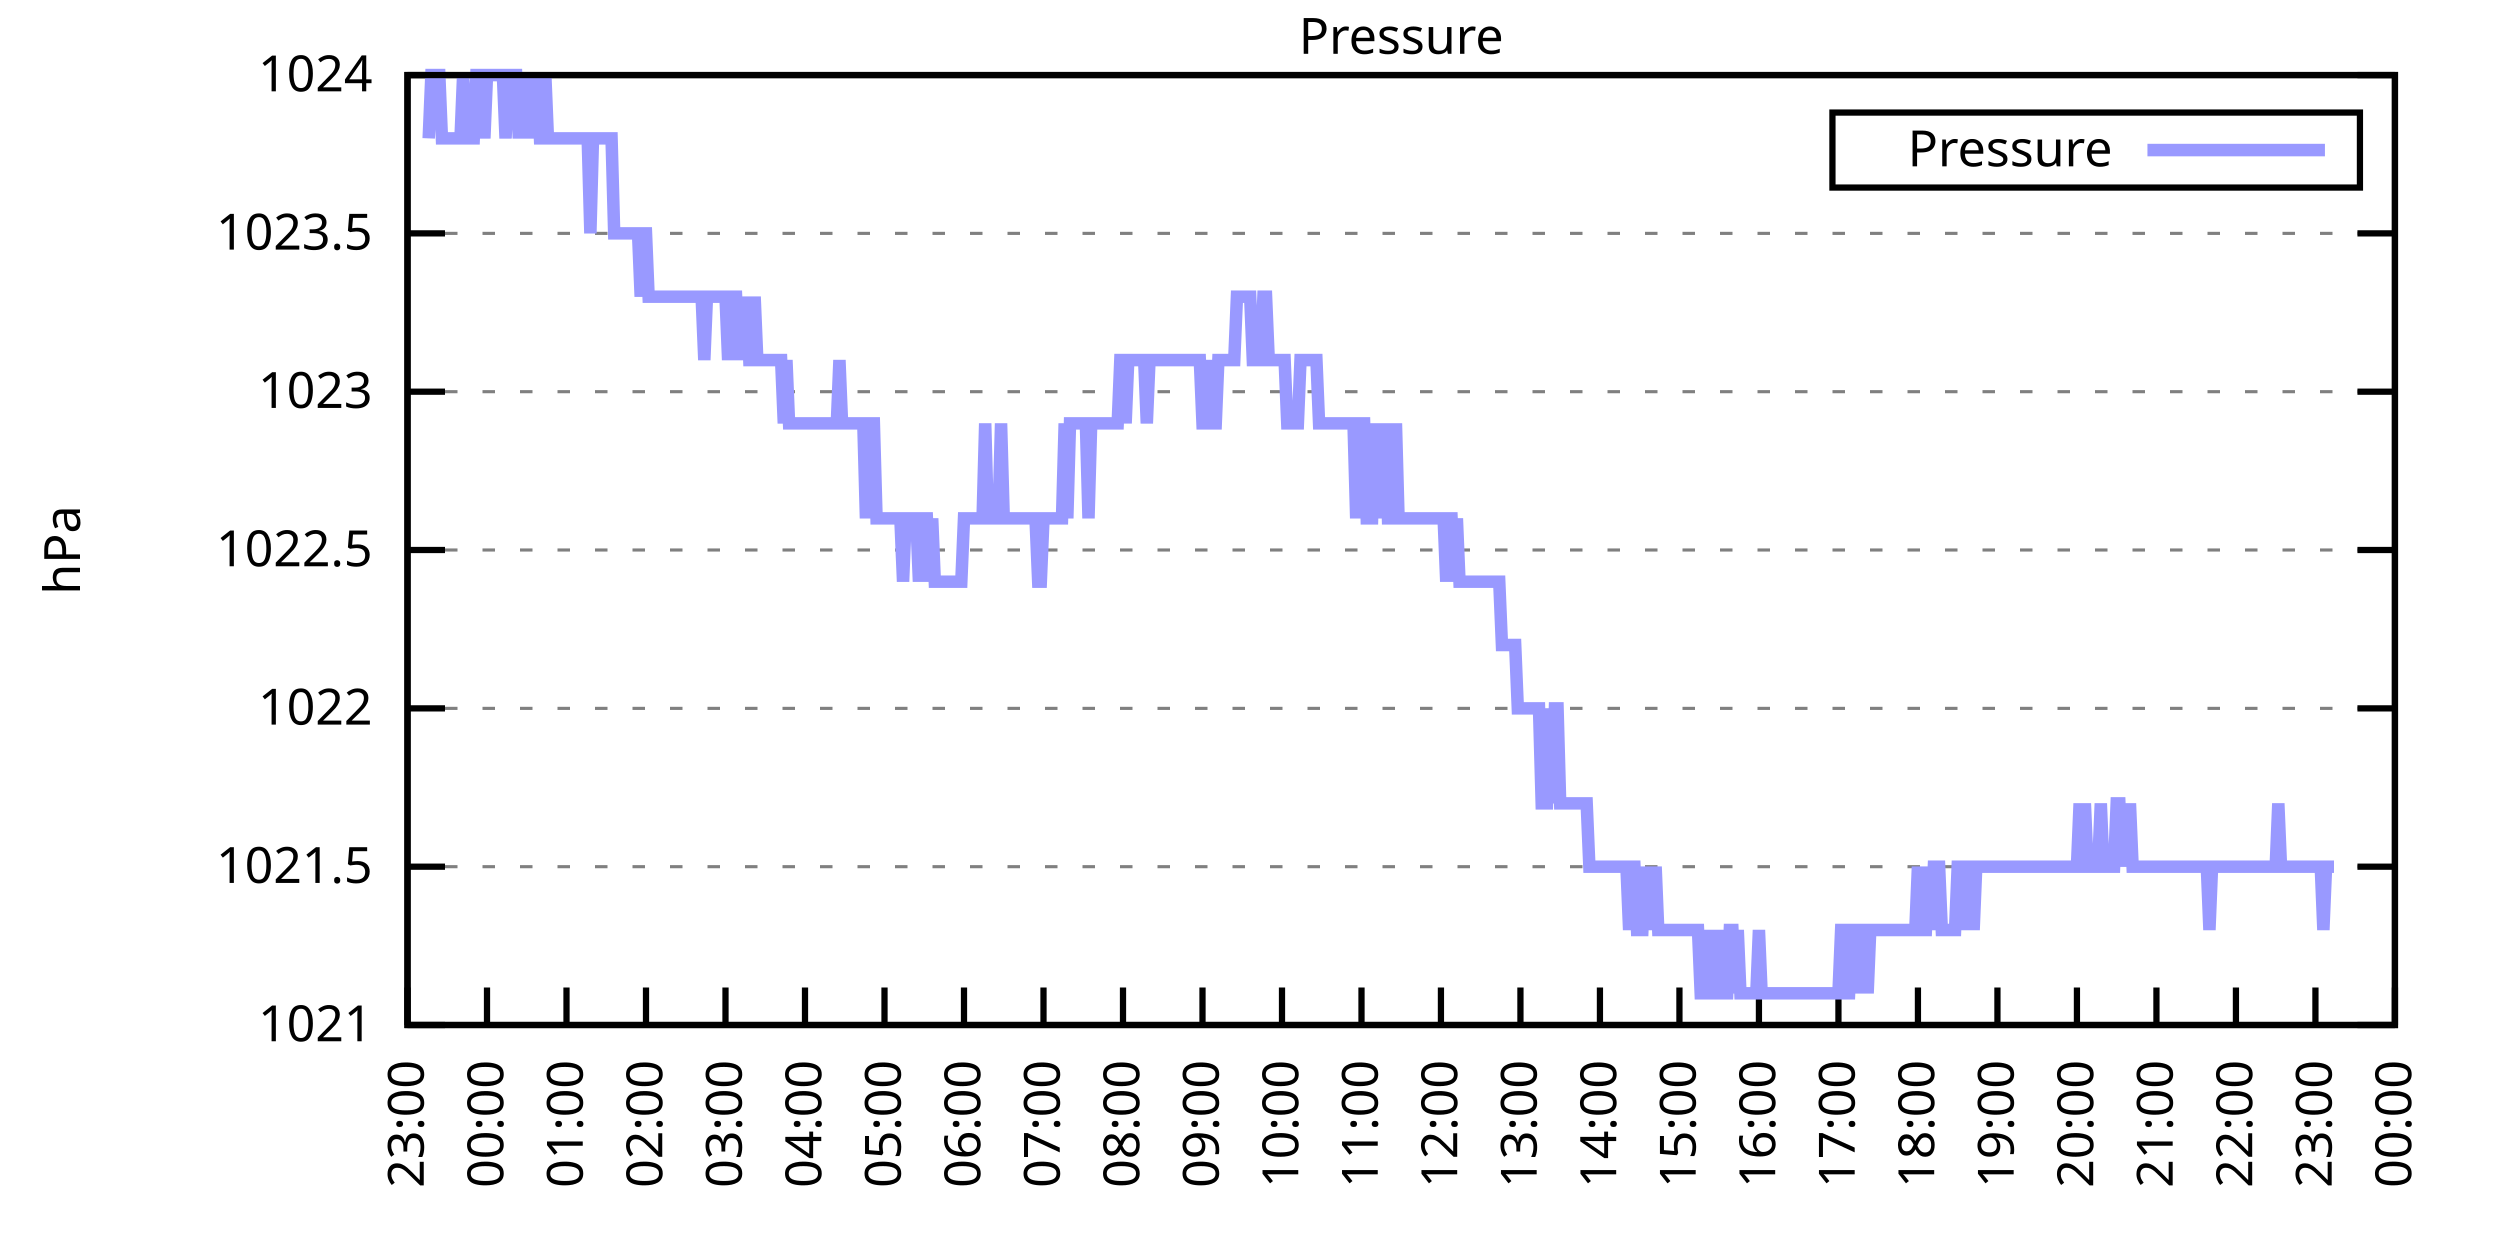
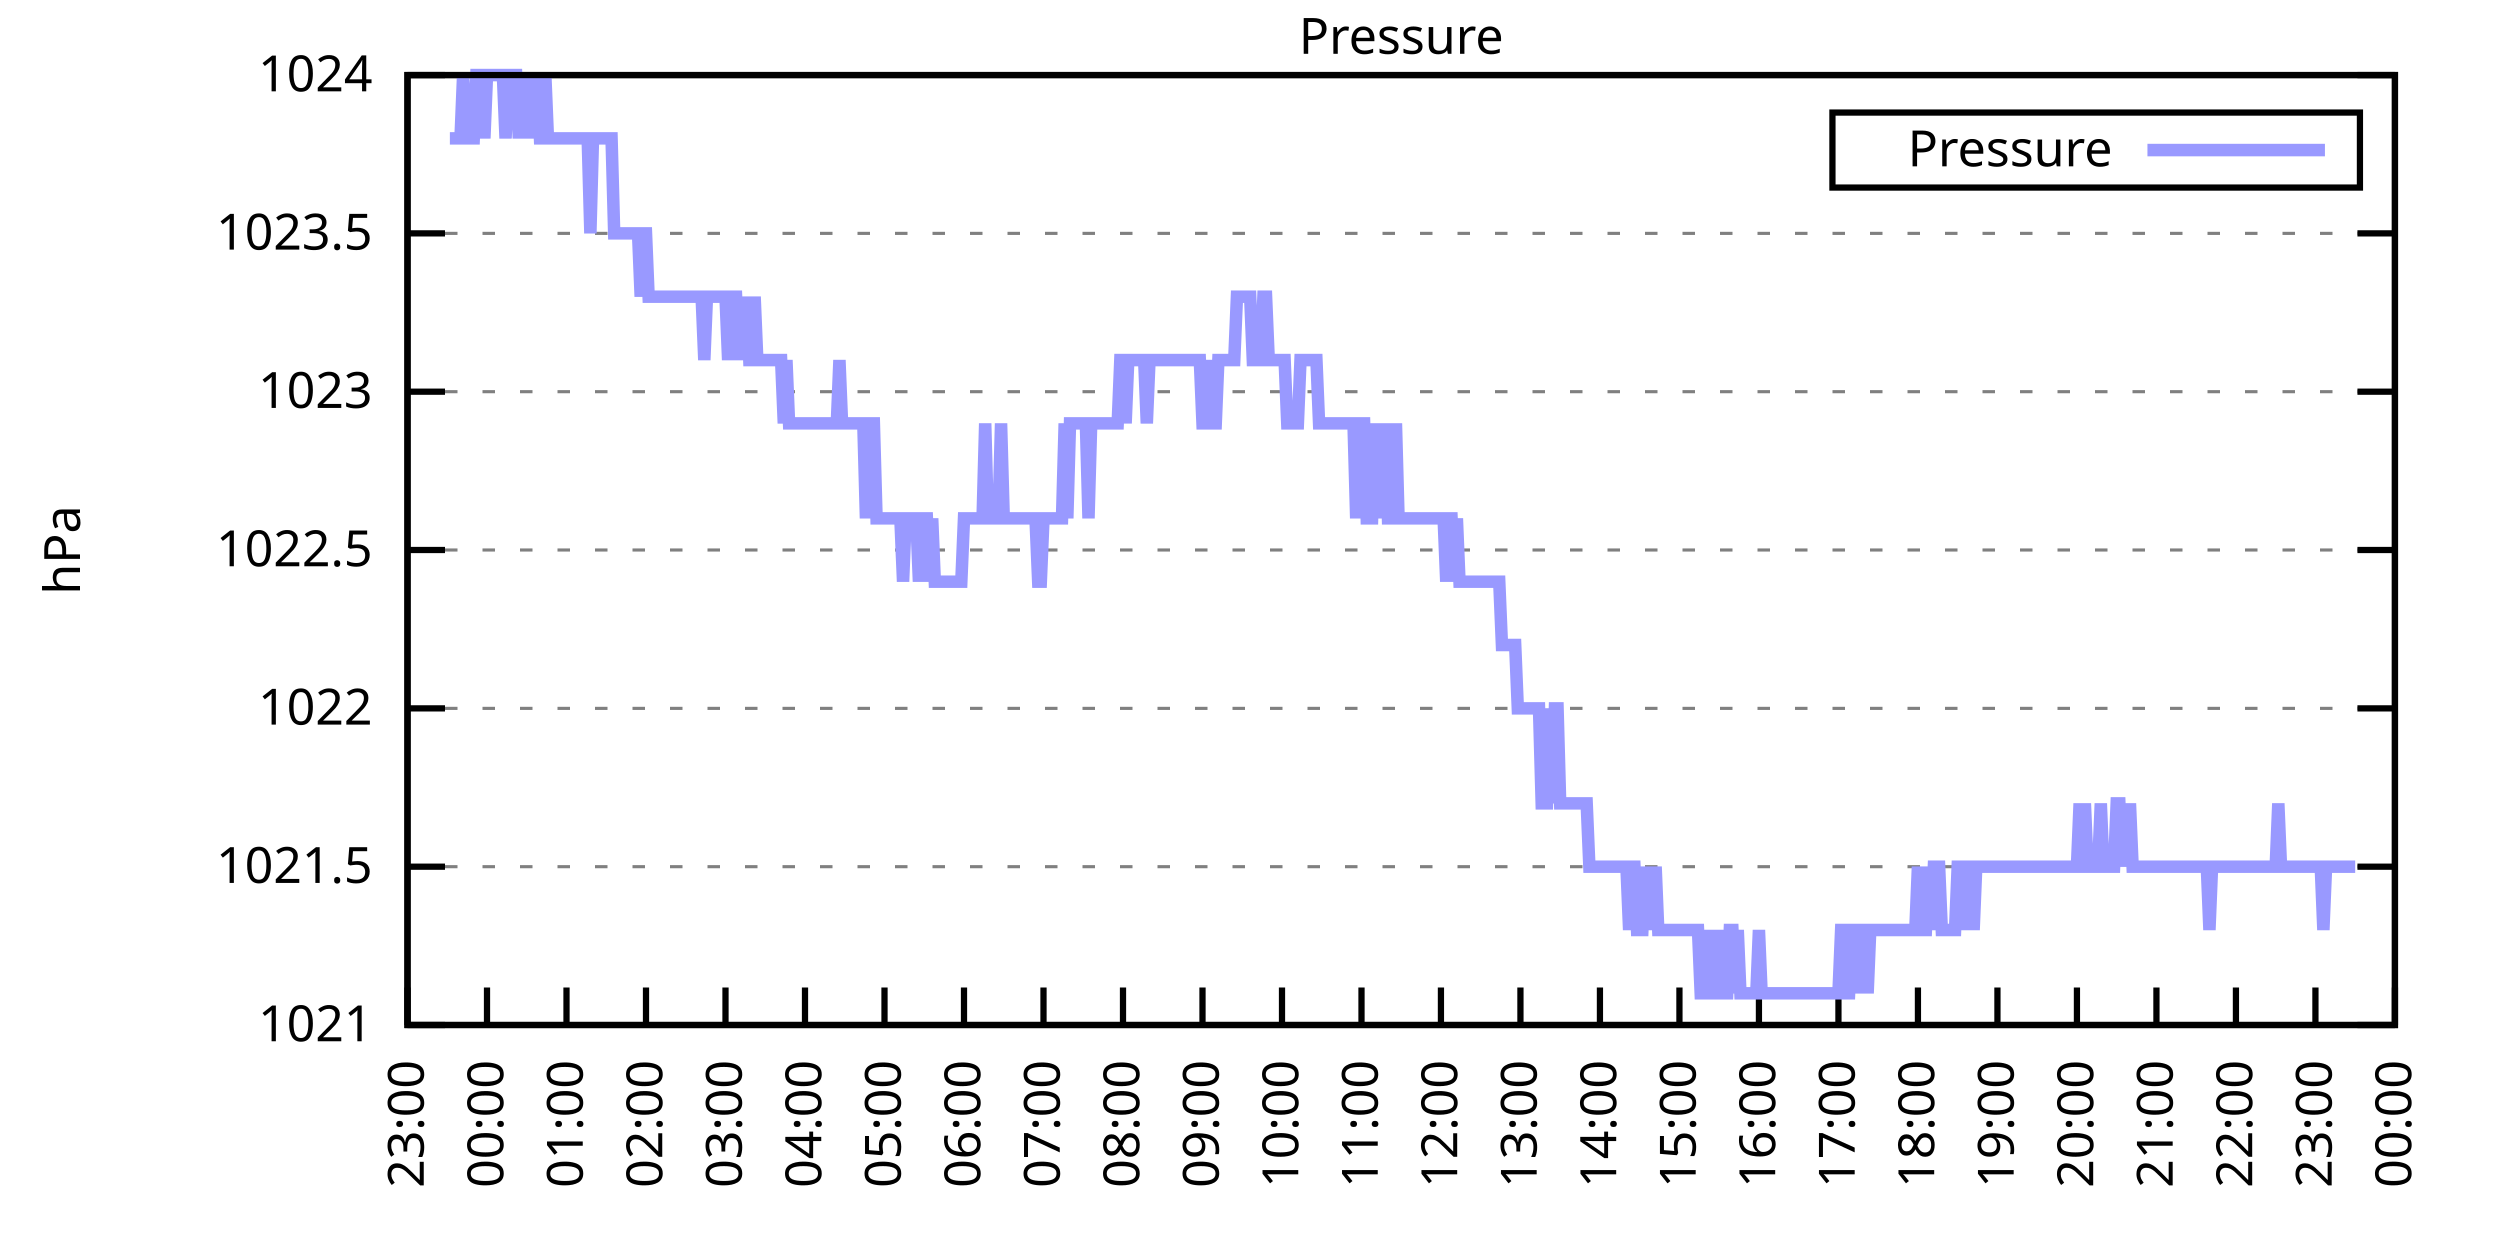
<svg xmlns="http://www.w3.org/2000/svg" xmlns:xlink="http://www.w3.org/1999/xlink" width="400" height="200" viewBox="0 0 400 200">
  <g id="gnuplot_canvas">
    <rect x="0" y="0" width="400" height="200" fill="none" />
    <defs>
      <circle id="gpDot" r="0.5" stroke-width="0.5" stroke="currentColor" />
      <path id="gpPt0" stroke-width="0.333" stroke="currentColor" d="M-1,0 h2 M0,-1 v2" />
      <path id="gpPt1" stroke-width="0.333" stroke="currentColor" d="M-1,-1 L1,1 M1,-1 L-1,1" />
      <path id="gpPt2" stroke-width="0.333" stroke="currentColor" d="M-1,0 L1,0 M0,-1 L0,1 M-1,-1 L1,1 M-1,1 L1,-1" />
      <rect id="gpPt3" stroke-width="0.333" stroke="currentColor" x="-1" y="-1" width="2" height="2" />
      <rect id="gpPt4" stroke-width="0.333" stroke="currentColor" fill="currentColor" x="-1" y="-1" width="2" height="2" />
      <circle id="gpPt5" stroke-width="0.333" stroke="currentColor" cx="0" cy="0" r="1" />
      <use xlink:href="#gpPt5" id="gpPt6" fill="currentColor" stroke="none" />
      <path id="gpPt7" stroke-width="0.333" stroke="currentColor" d="M0,-1.33 L-1.33,0.67 L1.33,0.67 z" />
      <use xlink:href="#gpPt7" id="gpPt8" fill="currentColor" stroke="none" />
      <use xlink:href="#gpPt7" id="gpPt9" stroke="currentColor" transform="rotate(180)" />
      <use xlink:href="#gpPt9" id="gpPt10" fill="currentColor" stroke="none" />
      <use xlink:href="#gpPt3" id="gpPt11" stroke="currentColor" transform="rotate(45)" />
      <use xlink:href="#gpPt11" id="gpPt12" fill="currentColor" stroke="none" />
      <path id="gpPt13" stroke-width="0.333" stroke="currentColor" d="M0,1.330 L1.265,0.411 L0.782,-1.067 L-0.782,-1.076 L-1.265,0.411 z" />
      <use xlink:href="#gpPt13" id="gpPt14" fill="currentColor" stroke="none" />
      <filter id="textbox" filterUnits="objectBoundingBox" x="0" y="0" height="1" width="1">
        <feFlood flood-color="white" flood-opacity="1" result="bgnd" />
        <feComposite in="SourceGraphic" in2="bgnd" operator="atop" />
      </filter>
      <filter id="greybox" filterUnits="objectBoundingBox" x="0" y="0" height="1" width="1">
        <feFlood flood-color="lightgrey" flood-opacity="1" result="grey" />
        <feComposite in="SourceGraphic" in2="grey" operator="atop" />
      </filter>
    </defs>
    <g fill="none" color="white" stroke="currentColor" stroke-width="1.00" stroke-linecap="butt" stroke-linejoin="miter">
</g>
    <g fill="none" color="black" stroke="currentColor" stroke-width="1.00" stroke-linecap="butt" stroke-linejoin="miter">
      <g stroke="none" shape-rendering="crispEdges">
        <polygon fill="rgb(255, 255, 255)" points="65.20,164.00 383.18,164.00 383.18,12.02 65.20,12.02 " />
      </g>
    </g>
    <g fill="none" color="black" stroke="currentColor" stroke-width="1.00" stroke-linecap="butt" stroke-linejoin="miter">
</g>
    <g fill="none" color="black" stroke="black" stroke-width="0.50" stroke-linecap="butt" stroke-linejoin="miter">
</g>
    <g fill="none" color="gray" stroke="currentColor" stroke-width="0.50" stroke-linecap="butt" stroke-linejoin="miter">
      <path stroke="gray" stroke-dasharray="2,4" class="gridline" d="M65.20,164.00 L383.19,164.00  " />
    </g>
    <g fill="none" color="gray" stroke="gray" stroke-width="1.00" stroke-linecap="butt" stroke-linejoin="miter">
</g>
    <g fill="none" color="black" stroke="currentColor" stroke-width="1.00" stroke-linecap="butt" stroke-linejoin="miter">
      <path stroke="black" d="M65.20,164.00 L71.20,164.00 M383.19,164.00 L377.19,164.00  " />
      <g transform="translate(59.60,166.60)" stroke="none" fill="black" font-family="Sans" font-size="8.00" text-anchor="end">
        <text>
          <tspan font-family="Sans"> 1021</tspan>
        </text>
      </g>
    </g>
    <g fill="none" color="black" stroke="currentColor" stroke-width="1.00" stroke-linecap="butt" stroke-linejoin="miter">
</g>
    <g fill="none" color="black" stroke="black" stroke-width="0.50" stroke-linecap="butt" stroke-linejoin="miter">
</g>
    <g fill="none" color="gray" stroke="currentColor" stroke-width="0.50" stroke-linecap="butt" stroke-linejoin="miter">
      <path stroke="gray" stroke-dasharray="2,4" class="gridline" d="M65.20,138.67 L383.19,138.67  " />
    </g>
    <g fill="none" color="gray" stroke="gray" stroke-width="1.00" stroke-linecap="butt" stroke-linejoin="miter">
</g>
    <g fill="none" color="black" stroke="currentColor" stroke-width="1.00" stroke-linecap="butt" stroke-linejoin="miter">
      <path stroke="black" d="M65.20,138.67 L71.20,138.67 M383.19,138.67 L377.19,138.67  " />
      <g transform="translate(59.60,141.27)" stroke="none" fill="black" font-family="Sans" font-size="8.00" text-anchor="end">
        <text>
          <tspan font-family="Sans"> 1021.5</tspan>
        </text>
      </g>
    </g>
    <g fill="none" color="black" stroke="currentColor" stroke-width="1.00" stroke-linecap="butt" stroke-linejoin="miter">
</g>
    <g fill="none" color="black" stroke="black" stroke-width="0.50" stroke-linecap="butt" stroke-linejoin="miter">
</g>
    <g fill="none" color="gray" stroke="currentColor" stroke-width="0.50" stroke-linecap="butt" stroke-linejoin="miter">
      <path stroke="gray" stroke-dasharray="2,4" class="gridline" d="M65.20,113.34 L383.19,113.34  " />
    </g>
    <g fill="none" color="gray" stroke="gray" stroke-width="1.00" stroke-linecap="butt" stroke-linejoin="miter">
</g>
    <g fill="none" color="black" stroke="currentColor" stroke-width="1.00" stroke-linecap="butt" stroke-linejoin="miter">
      <path stroke="black" d="M65.20,113.34 L71.20,113.34 M383.19,113.34 L377.19,113.34  " />
      <g transform="translate(59.60,115.94)" stroke="none" fill="black" font-family="Sans" font-size="8.00" text-anchor="end">
        <text>
          <tspan font-family="Sans"> 1022</tspan>
        </text>
      </g>
    </g>
    <g fill="none" color="black" stroke="currentColor" stroke-width="1.00" stroke-linecap="butt" stroke-linejoin="miter">
</g>
    <g fill="none" color="black" stroke="black" stroke-width="0.50" stroke-linecap="butt" stroke-linejoin="miter">
</g>
    <g fill="none" color="gray" stroke="currentColor" stroke-width="0.50" stroke-linecap="butt" stroke-linejoin="miter">
      <path stroke="gray" stroke-dasharray="2,4" class="gridline" d="M65.20,88.00 L383.19,88.00  " />
    </g>
    <g fill="none" color="gray" stroke="gray" stroke-width="1.00" stroke-linecap="butt" stroke-linejoin="miter">
</g>
    <g fill="none" color="black" stroke="currentColor" stroke-width="1.00" stroke-linecap="butt" stroke-linejoin="miter">
      <path stroke="black" d="M65.20,88.00 L71.20,88.00 M383.19,88.00 L377.19,88.00  " />
      <g transform="translate(59.60,90.60)" stroke="none" fill="black" font-family="Sans" font-size="8.00" text-anchor="end">
        <text>
          <tspan font-family="Sans"> 1022.5</tspan>
        </text>
      </g>
    </g>
    <g fill="none" color="black" stroke="currentColor" stroke-width="1.00" stroke-linecap="butt" stroke-linejoin="miter">
</g>
    <g fill="none" color="black" stroke="black" stroke-width="0.50" stroke-linecap="butt" stroke-linejoin="miter">
</g>
    <g fill="none" color="gray" stroke="currentColor" stroke-width="0.50" stroke-linecap="butt" stroke-linejoin="miter">
      <path stroke="gray" stroke-dasharray="2,4" class="gridline" d="M65.20,62.67 L383.19,62.67  " />
    </g>
    <g fill="none" color="gray" stroke="gray" stroke-width="1.00" stroke-linecap="butt" stroke-linejoin="miter">
</g>
    <g fill="none" color="black" stroke="currentColor" stroke-width="1.00" stroke-linecap="butt" stroke-linejoin="miter">
      <path stroke="black" d="M65.20,62.67 L71.20,62.67 M383.19,62.67 L377.19,62.67  " />
      <g transform="translate(59.60,65.27)" stroke="none" fill="black" font-family="Sans" font-size="8.00" text-anchor="end">
        <text>
          <tspan font-family="Sans"> 1023</tspan>
        </text>
      </g>
    </g>
    <g fill="none" color="black" stroke="currentColor" stroke-width="1.00" stroke-linecap="butt" stroke-linejoin="miter">
</g>
    <g fill="none" color="black" stroke="black" stroke-width="0.50" stroke-linecap="butt" stroke-linejoin="miter">
</g>
    <g fill="none" color="gray" stroke="currentColor" stroke-width="0.50" stroke-linecap="butt" stroke-linejoin="miter">
      <path stroke="gray" stroke-dasharray="2,4" class="gridline" d="M65.20,37.34 L383.19,37.34  " />
    </g>
    <g fill="none" color="gray" stroke="gray" stroke-width="1.00" stroke-linecap="butt" stroke-linejoin="miter">
</g>
    <g fill="none" color="black" stroke="currentColor" stroke-width="1.00" stroke-linecap="butt" stroke-linejoin="miter">
      <path stroke="black" d="M65.20,37.34 L71.20,37.34 M383.19,37.34 L377.19,37.34  " />
      <g transform="translate(59.60,39.94)" stroke="none" fill="black" font-family="Sans" font-size="8.00" text-anchor="end">
        <text>
          <tspan font-family="Sans"> 1023.5</tspan>
        </text>
      </g>
    </g>
    <g fill="none" color="black" stroke="currentColor" stroke-width="1.00" stroke-linecap="butt" stroke-linejoin="miter">
</g>
    <g fill="none" color="black" stroke="black" stroke-width="0.50" stroke-linecap="butt" stroke-linejoin="miter">
</g>
    <g fill="none" color="gray" stroke="currentColor" stroke-width="0.50" stroke-linecap="butt" stroke-linejoin="miter">
      <path stroke="gray" stroke-dasharray="2,4" class="gridline" d="M65.20,12.01 L383.19,12.01  " />
    </g>
    <g fill="none" color="gray" stroke="gray" stroke-width="1.00" stroke-linecap="butt" stroke-linejoin="miter">
</g>
    <g fill="none" color="black" stroke="currentColor" stroke-width="1.00" stroke-linecap="butt" stroke-linejoin="miter">
      <path stroke="black" d="M65.20,12.01 L71.20,12.01 M383.19,12.01 L377.19,12.01  " />
      <g transform="translate(59.60,14.61)" stroke="none" fill="black" font-family="Sans" font-size="8.00" text-anchor="end">
        <text>
          <tspan font-family="Sans"> 1024</tspan>
        </text>
      </g>
    </g>
    <g fill="none" color="black" stroke="currentColor" stroke-width="1.00" stroke-linecap="butt" stroke-linejoin="miter">
      <path stroke="black" d="M65.20,164.00 L65.20,158.00  " />
      <g transform="translate(67.80,169.60) rotate(270.00)" stroke="none" fill="black" font-family="Sans" font-size="8.00" text-anchor="end">
        <text>
          <tspan font-family="Sans">23:00</tspan>
        </text>
      </g>
    </g>
    <g fill="none" color="black" stroke="currentColor" stroke-width="1.00" stroke-linecap="butt" stroke-linejoin="miter">
      <path stroke="black" d="M77.92,164.00 L77.92,158.00  " />
      <g transform="translate(80.52,169.60) rotate(270.00)" stroke="none" fill="black" font-family="Sans" font-size="8.00" text-anchor="end">
        <text>
          <tspan font-family="Sans">00:00</tspan>
        </text>
      </g>
    </g>
    <g fill="none" color="black" stroke="currentColor" stroke-width="1.00" stroke-linecap="butt" stroke-linejoin="miter">
      <path stroke="black" d="M90.64,164.00 L90.64,158.00  " />
      <g transform="translate(93.24,169.60) rotate(270.00)" stroke="none" fill="black" font-family="Sans" font-size="8.00" text-anchor="end">
        <text>
          <tspan font-family="Sans">01:00</tspan>
        </text>
      </g>
    </g>
    <g fill="none" color="black" stroke="currentColor" stroke-width="1.00" stroke-linecap="butt" stroke-linejoin="miter">
      <path stroke="black" d="M103.36,164.00 L103.36,158.00  " />
      <g transform="translate(105.96,169.60) rotate(270.00)" stroke="none" fill="black" font-family="Sans" font-size="8.00" text-anchor="end">
        <text>
          <tspan font-family="Sans">02:00</tspan>
        </text>
      </g>
    </g>
    <g fill="none" color="black" stroke="currentColor" stroke-width="1.00" stroke-linecap="butt" stroke-linejoin="miter">
      <path stroke="black" d="M116.08,164.00 L116.08,158.00  " />
      <g transform="translate(118.68,169.60) rotate(270.00)" stroke="none" fill="black" font-family="Sans" font-size="8.00" text-anchor="end">
        <text>
          <tspan font-family="Sans">03:00</tspan>
        </text>
      </g>
    </g>
    <g fill="none" color="black" stroke="currentColor" stroke-width="1.00" stroke-linecap="butt" stroke-linejoin="miter">
      <path stroke="black" d="M128.80,164.00 L128.80,158.00  " />
      <g transform="translate(131.40,169.60) rotate(270.00)" stroke="none" fill="black" font-family="Sans" font-size="8.00" text-anchor="end">
        <text>
          <tspan font-family="Sans">04:00</tspan>
        </text>
      </g>
    </g>
    <g fill="none" color="black" stroke="currentColor" stroke-width="1.00" stroke-linecap="butt" stroke-linejoin="miter">
      <path stroke="black" d="M141.52,164.00 L141.52,158.00  " />
      <g transform="translate(144.12,169.60) rotate(270.00)" stroke="none" fill="black" font-family="Sans" font-size="8.00" text-anchor="end">
        <text>
          <tspan font-family="Sans">05:00</tspan>
        </text>
      </g>
    </g>
    <g fill="none" color="black" stroke="currentColor" stroke-width="1.00" stroke-linecap="butt" stroke-linejoin="miter">
      <path stroke="black" d="M154.24,164.00 L154.24,158.00  " />
      <g transform="translate(156.84,169.60) rotate(270.00)" stroke="none" fill="black" font-family="Sans" font-size="8.00" text-anchor="end">
        <text>
          <tspan font-family="Sans">06:00</tspan>
        </text>
      </g>
    </g>
    <g fill="none" color="black" stroke="currentColor" stroke-width="1.00" stroke-linecap="butt" stroke-linejoin="miter">
      <path stroke="black" d="M166.96,164.00 L166.96,158.00  " />
      <g transform="translate(169.56,169.60) rotate(270.00)" stroke="none" fill="black" font-family="Sans" font-size="8.00" text-anchor="end">
        <text>
          <tspan font-family="Sans">07:00</tspan>
        </text>
      </g>
    </g>
    <g fill="none" color="black" stroke="currentColor" stroke-width="1.00" stroke-linecap="butt" stroke-linejoin="miter">
      <path stroke="black" d="M179.68,164.00 L179.68,158.00  " />
      <g transform="translate(182.28,169.60) rotate(270.00)" stroke="none" fill="black" font-family="Sans" font-size="8.00" text-anchor="end">
        <text>
          <tspan font-family="Sans">08:00</tspan>
        </text>
      </g>
    </g>
    <g fill="none" color="black" stroke="currentColor" stroke-width="1.00" stroke-linecap="butt" stroke-linejoin="miter">
      <path stroke="black" d="M192.40,164.00 L192.40,158.00  " />
      <g transform="translate(195.00,169.60) rotate(270.00)" stroke="none" fill="black" font-family="Sans" font-size="8.00" text-anchor="end">
        <text>
          <tspan font-family="Sans">09:00</tspan>
        </text>
      </g>
    </g>
    <g fill="none" color="black" stroke="currentColor" stroke-width="1.00" stroke-linecap="butt" stroke-linejoin="miter">
      <path stroke="black" d="M205.12,164.00 L205.12,158.00  " />
      <g transform="translate(207.72,169.60) rotate(270.00)" stroke="none" fill="black" font-family="Sans" font-size="8.00" text-anchor="end">
        <text>
          <tspan font-family="Sans">10:00</tspan>
        </text>
      </g>
    </g>
    <g fill="none" color="black" stroke="currentColor" stroke-width="1.00" stroke-linecap="butt" stroke-linejoin="miter">
      <path stroke="black" d="M217.84,164.00 L217.84,158.00  " />
      <g transform="translate(220.44,169.60) rotate(270.00)" stroke="none" fill="black" font-family="Sans" font-size="8.00" text-anchor="end">
        <text>
          <tspan font-family="Sans">11:00</tspan>
        </text>
      </g>
    </g>
    <g fill="none" color="black" stroke="currentColor" stroke-width="1.00" stroke-linecap="butt" stroke-linejoin="miter">
      <path stroke="black" d="M230.55,164.00 L230.55,158.00  " />
      <g transform="translate(233.15,169.60) rotate(270.00)" stroke="none" fill="black" font-family="Sans" font-size="8.00" text-anchor="end">
        <text>
          <tspan font-family="Sans">12:00</tspan>
        </text>
      </g>
    </g>
    <g fill="none" color="black" stroke="currentColor" stroke-width="1.00" stroke-linecap="butt" stroke-linejoin="miter">
      <path stroke="black" d="M243.27,164.00 L243.27,158.00  " />
      <g transform="translate(245.87,169.60) rotate(270.00)" stroke="none" fill="black" font-family="Sans" font-size="8.00" text-anchor="end">
        <text>
          <tspan font-family="Sans">13:00</tspan>
        </text>
      </g>
    </g>
    <g fill="none" color="black" stroke="currentColor" stroke-width="1.00" stroke-linecap="butt" stroke-linejoin="miter">
      <path stroke="black" d="M255.99,164.00 L255.99,158.00  " />
      <g transform="translate(258.59,169.60) rotate(270.00)" stroke="none" fill="black" font-family="Sans" font-size="8.00" text-anchor="end">
        <text>
          <tspan font-family="Sans">14:00</tspan>
        </text>
      </g>
    </g>
    <g fill="none" color="black" stroke="currentColor" stroke-width="1.00" stroke-linecap="butt" stroke-linejoin="miter">
      <path stroke="black" d="M268.71,164.00 L268.71,158.00  " />
      <g transform="translate(271.31,169.60) rotate(270.00)" stroke="none" fill="black" font-family="Sans" font-size="8.00" text-anchor="end">
        <text>
          <tspan font-family="Sans">15:00</tspan>
        </text>
      </g>
    </g>
    <g fill="none" color="black" stroke="currentColor" stroke-width="1.00" stroke-linecap="butt" stroke-linejoin="miter">
      <path stroke="black" d="M281.43,164.00 L281.43,158.00  " />
      <g transform="translate(284.03,169.60) rotate(270.00)" stroke="none" fill="black" font-family="Sans" font-size="8.00" text-anchor="end">
        <text>
          <tspan font-family="Sans">16:00</tspan>
        </text>
      </g>
    </g>
    <g fill="none" color="black" stroke="currentColor" stroke-width="1.00" stroke-linecap="butt" stroke-linejoin="miter">
      <path stroke="black" d="M294.15,164.00 L294.15,158.00  " />
      <g transform="translate(296.75,169.60) rotate(270.00)" stroke="none" fill="black" font-family="Sans" font-size="8.00" text-anchor="end">
        <text>
          <tspan font-family="Sans">17:00</tspan>
        </text>
      </g>
    </g>
    <g fill="none" color="black" stroke="currentColor" stroke-width="1.00" stroke-linecap="butt" stroke-linejoin="miter">
      <path stroke="black" d="M306.87,164.00 L306.87,158.00  " />
      <g transform="translate(309.47,169.60) rotate(270.00)" stroke="none" fill="black" font-family="Sans" font-size="8.00" text-anchor="end">
        <text>
          <tspan font-family="Sans">18:00</tspan>
        </text>
      </g>
    </g>
    <g fill="none" color="black" stroke="currentColor" stroke-width="1.00" stroke-linecap="butt" stroke-linejoin="miter">
      <path stroke="black" d="M319.59,164.00 L319.59,158.00  " />
      <g transform="translate(322.19,169.60) rotate(270.00)" stroke="none" fill="black" font-family="Sans" font-size="8.00" text-anchor="end">
        <text>
          <tspan font-family="Sans">19:00</tspan>
        </text>
      </g>
    </g>
    <g fill="none" color="black" stroke="currentColor" stroke-width="1.00" stroke-linecap="butt" stroke-linejoin="miter">
      <path stroke="black" d="M332.31,164.00 L332.31,158.00  " />
      <g transform="translate(334.91,169.60) rotate(270.00)" stroke="none" fill="black" font-family="Sans" font-size="8.00" text-anchor="end">
        <text>
          <tspan font-family="Sans">20:00</tspan>
        </text>
      </g>
    </g>
    <g fill="none" color="black" stroke="currentColor" stroke-width="1.00" stroke-linecap="butt" stroke-linejoin="miter">
      <path stroke="black" d="M345.03,164.00 L345.03,158.00  " />
      <g transform="translate(347.63,169.60) rotate(270.00)" stroke="none" fill="black" font-family="Sans" font-size="8.00" text-anchor="end">
        <text>
          <tspan font-family="Sans">21:00</tspan>
        </text>
      </g>
    </g>
    <g fill="none" color="black" stroke="currentColor" stroke-width="1.00" stroke-linecap="butt" stroke-linejoin="miter">
      <path stroke="black" d="M357.75,164.00 L357.75,158.00  " />
      <g transform="translate(360.35,169.60) rotate(270.00)" stroke="none" fill="black" font-family="Sans" font-size="8.00" text-anchor="end">
        <text>
          <tspan font-family="Sans">22:00</tspan>
        </text>
      </g>
    </g>
    <g fill="none" color="black" stroke="currentColor" stroke-width="1.00" stroke-linecap="butt" stroke-linejoin="miter">
      <path stroke="black" d="M370.47,164.00 L370.47,158.00  " />
      <g transform="translate(373.07,169.60) rotate(270.00)" stroke="none" fill="black" font-family="Sans" font-size="8.00" text-anchor="end">
        <text>
          <tspan font-family="Sans">23:00</tspan>
        </text>
      </g>
    </g>
    <g fill="none" color="black" stroke="currentColor" stroke-width="1.00" stroke-linecap="butt" stroke-linejoin="miter">
      <path stroke="black" d="M383.19,164.00 L383.19,158.00  " />
      <g transform="translate(385.79,169.60) rotate(270.00)" stroke="none" fill="black" font-family="Sans" font-size="8.00" text-anchor="end">
        <text>
          <tspan font-family="Sans">00:00</tspan>
        </text>
      </g>
    </g>
    <g fill="none" color="black" stroke="currentColor" stroke-width="1.00" stroke-linecap="butt" stroke-linejoin="miter">
</g>
    <g fill="none" color="black" stroke="currentColor" stroke-width="1.00" stroke-linecap="butt" stroke-linejoin="miter">
      <path stroke="black" d="M65.20,12.01 L65.20,164.00 L383.19,164.00 L383.19,12.01 L65.20,12.01 Z  " />
    </g>
    <g fill="none" color="black" stroke="currentColor" stroke-width="1.00" stroke-linecap="butt" stroke-linejoin="miter">
</g>
    <g fill="none" color="black" stroke="currentColor" stroke-width="1.00" stroke-linecap="butt" stroke-linejoin="miter">
      <path stroke="black" d="M293.19,30.01 L293.19,18.01 L377.59,18.01 L377.59,30.01 L293.19,30.01 Z  " />
    </g>
    <g id="Pressure_plot_1">
      <g fill="none" color="white" stroke="black" stroke-width="2.00" stroke-linecap="butt" stroke-linejoin="miter">
</g>
      <g fill="none" color="black" stroke="currentColor" stroke-width="2.00" stroke-linecap="butt" stroke-linejoin="miter">
        <g transform="translate(337.99,26.61)" stroke="none" fill="black" font-family="Sans" font-size="8.00" text-anchor="end">
          <text>
            <tspan font-family="Sans">Pressure</tspan>
          </text>
        </g>
      </g>
      <g fill="none" color="black" stroke="currentColor" stroke-width="2.00" stroke-linecap="butt" stroke-linejoin="miter">
-         <path stroke="rgb(153, 153, 255)" d="M343.59,24.01 L371.99,24.01 M68.59,22.14 L69.02,12.01 L69.44,12.01 L69.86,12.01 L70.29,12.01 L70.71,22.14   L71.14,22.14 L71.56,22.14 L71.98,22.14 L72.41,22.14 L72.83,22.14 L73.26,22.14 L73.68,22.14 L74.10,12.01   L74.53,22.14 L74.95,22.14 L75.38,22.14 L75.80,22.14 L76.22,12.01 L76.65,12.01 L77.07,12.01 L77.50,22.14   L77.92,12.01 L78.34,12.01 L78.77,12.01 L79.19,12.01 L79.62,12.01 L80.04,12.01 L80.46,12.01 L80.89,22.14   L81.31,12.01 L81.74,12.01 L82.16,12.01 L82.58,12.01 L83.01,22.14 L83.43,12.01 L83.86,22.14 L84.28,12.01   L84.70,22.14 L85.13,12.01 L85.55,22.14 L85.98,12.01 L86.40,22.14 L86.82,22.14 L87.25,12.01 L87.67,22.14   L88.10,22.14 L88.52,22.14 L88.94,22.14 L89.37,22.14 L89.79,22.14 L90.22,22.14 L90.64,22.14 L91.06,22.14   L91.49,22.14 L91.91,22.14 L92.34,22.14 L92.76,22.14 L93.18,22.14 L93.61,22.14 L94.03,22.14 L94.46,37.34   L94.88,22.14 L95.30,22.14 L95.73,22.14 L96.15,22.14 L96.58,22.14 L97.00,22.14 L97.42,22.14 L97.85,22.14   L98.27,37.34 L98.69,37.34 L99.12,37.34 L99.54,37.34 L99.97,37.34 L100.39,37.34 L100.81,37.34 L101.24,37.34   L101.66,37.34 L102.09,37.34 L102.51,47.47 L102.93,37.34 L103.36,37.34 L103.78,47.47 L104.21,47.47 L104.63,47.47   L105.05,47.47 L105.48,47.47 L105.90,47.47 L106.33,47.47 L106.75,47.47 L107.17,47.47 L107.60,47.47 L108.02,47.47   L108.45,47.47 L108.87,47.47 L109.29,47.47 L109.72,47.47 L110.14,47.47 L110.57,47.47 L110.99,47.47 L111.41,47.47   L111.84,47.47 L112.26,47.47 L112.69,57.61 L113.11,47.47 L113.53,47.47 L113.96,47.47 L114.38,47.47 L114.81,47.47   L115.23,47.47 L115.65,47.47 L116.08,47.47 L116.50,57.61 L116.93,47.47 L117.35,47.47 L117.77,47.47 L118.20,57.61   L118.62,47.47 L119.05,57.61 L119.47,47.47 L119.89,57.61 L120.32,57.61 L120.74,47.47 L121.17,57.61 L121.59,57.61   L122.01,57.61 L122.44,57.61 L122.86,57.61 L123.29,57.61 L123.71,57.61 L124.13,57.61 L124.56,57.61 L124.98,57.61   L125.41,67.74 L125.83,57.61 L126.25,67.74 L126.68,67.74 L127.10,67.74 L127.53,67.74 L127.95,67.74 L128.37,67.74   L128.80,67.74 L129.22,67.74 L129.65,67.74 L130.07,67.74 L130.49,67.74 L130.92,67.74 L131.34,67.74 L131.77,67.74   L132.19,67.74 L132.61,67.74 L133.04,67.74 L133.46,67.74 L133.89,67.74 L134.31,57.61 L134.73,67.74 L135.16,67.74   L135.58,67.74 L136.01,67.74 L136.43,67.74 L136.85,67.74 L137.28,67.74 L137.70,67.74 L138.13,67.74 L138.55,82.94   L138.97,67.74 L139.40,67.74 L139.82,67.74 L140.25,82.94 L140.67,82.94 L141.09,82.94 L141.52,82.94 L141.94,82.94   L142.37,82.94 L142.79,82.94 L143.21,82.94 L143.64,82.94 L144.06,82.94 L144.49,93.07 L144.91,82.94 L145.33,82.94   L145.76,82.94 L146.18,82.94 L146.61,82.94 L147.03,93.07 L147.45,82.94 L147.88,82.94 L148.30,82.94 L148.73,93.07   L149.15,82.94 L149.57,93.07 L150.00,93.07 L150.42,93.07 L150.85,93.07 L151.27,93.07 L151.69,93.07 L152.12,93.07   L152.54,93.07 L152.97,93.07 L153.39,93.07 L153.81,93.07 L154.24,82.94 L154.66,82.94 L155.09,82.94 L155.51,82.94   L155.93,82.94 L156.36,82.94 L156.78,82.94 L157.21,82.94 L157.63,67.74 L158.05,82.94 L158.48,82.94 L158.90,82.94   L159.33,82.94 L159.75,82.94 L160.17,67.74 L160.60,82.94 L161.02,82.94 L161.44,82.94 L161.87,82.94 L162.29,82.94   L162.72,82.94 L163.14,82.94 L163.56,82.94 L163.99,82.94 L164.41,82.94 L164.84,82.94 L165.26,82.94 L165.68,82.94   L166.11,93.07 L166.53,93.07 L166.96,82.94 L167.38,82.94 L167.80,82.94 L168.23,82.94 L168.65,82.94 L169.08,82.94   L169.50,82.94 L169.92,82.94 L170.35,67.74 L170.77,82.94 L171.20,67.74 L171.62,67.74 L172.04,67.74 L172.47,67.74   L172.89,67.74 L173.32,67.74 L173.74,67.74 L174.16,82.94 L174.59,67.74 L175.01,67.74 L175.44,67.74 L175.86,67.74   L176.28,67.74 L176.71,67.74 L177.13,67.74 L177.56,67.74 L177.98,67.74 L178.40,67.74 L178.83,67.74 L179.25,57.61   L179.68,57.61 L180.10,67.74 L180.52,57.61 L180.95,57.61 L181.37,57.61 L181.80,57.61 L182.22,57.61 L182.64,57.61   L183.07,57.61 L183.49,67.74 L183.92,57.61 L184.34,57.61 L184.76,57.61 L185.19,57.61 L185.61,57.61 L186.04,57.61   L186.46,57.61 L186.88,57.61 L187.31,57.61 L187.73,57.61 L188.16,57.61 L188.58,57.61 L189.00,57.61 L189.43,57.61   L189.85,57.61 L190.28,57.61 L190.70,57.61 L191.12,57.61 L191.55,57.61 L191.97,57.61 L192.40,67.74 L192.82,67.74   L193.24,57.61 L193.67,67.74 L194.09,67.74 L194.52,67.74 L194.94,57.61 L195.36,57.61 L195.79,57.61 L196.21,57.61   L196.64,57.61 L197.06,57.61 L197.48,57.61 L197.91,47.47 L198.33,47.47 L198.76,47.47 L199.18,47.47 L199.60,47.47   L200.03,47.47 L200.45,57.61 L200.88,57.61 L201.30,57.61 L201.72,57.61 L202.15,47.47 L202.57,47.47 L203.00,57.61   L203.42,57.61 L203.84,57.61 L204.27,57.61 L204.69,57.61 L205.12,57.61 L205.54,57.61 L205.96,67.74 L206.39,67.74   L206.81,67.74 L207.24,67.74 L207.66,67.74 L208.08,57.61 L208.51,57.61 L208.93,57.61 L209.36,57.61 L209.78,57.61   L210.20,57.61 L210.63,57.61 L211.05,67.74 L211.48,67.74 L211.90,67.74 L212.32,67.74 L212.75,67.74 L213.17,67.74   L213.60,67.74 L214.02,67.74 L214.44,67.74 L214.87,67.74 L215.29,67.74 L215.72,67.74 L216.14,67.74 L216.56,67.74   L216.99,82.94 L217.41,67.74 L217.84,67.74 L218.26,67.74 L218.68,82.94 L219.11,82.94 L219.53,82.94 L219.96,67.74   L220.38,82.94 L220.80,67.74 L221.23,82.94 L221.65,67.74 L222.08,82.94 L222.50,82.94 L222.92,82.94 L223.35,67.74   L223.77,82.94 L224.20,82.94 L224.62,82.94 L225.04,82.94 L225.47,82.94 L225.89,82.94 L226.31,82.94 L226.74,82.94   L227.16,82.94 L227.59,82.94 L228.01,82.94 L228.43,82.94 L228.86,82.94 L229.28,82.94 L229.71,82.94 L230.13,82.94   L230.55,82.94 L230.98,82.94 L231.40,93.07 L231.83,82.94 L232.25,82.94 L232.67,93.07 L233.10,82.94 L233.52,93.07   L233.95,93.07 L234.37,93.07 L234.79,93.07 L235.22,93.07 L235.64,93.07 L236.07,93.07 L236.49,93.07 L236.91,93.07   L237.34,93.07 L237.76,93.07 L238.19,93.07 L238.61,93.07 L239.03,93.07 L239.46,93.07 L239.88,93.07 L240.31,103.20   L240.73,103.20 L241.15,103.20 L241.58,103.20 L242.00,103.20 L242.43,103.20 L242.85,113.34 L243.27,113.34 L243.70,113.34   L244.12,113.34 L244.55,113.34 L244.97,113.34 L245.39,113.34 L245.82,113.34 L246.24,113.34 L246.67,128.54 L247.09,128.54   L247.51,128.54 L247.94,113.34 L248.36,128.54 L248.79,113.34 L249.21,113.34 L249.63,128.54 L250.06,128.54 L250.48,128.54   L250.91,128.54 L251.33,128.54 L251.75,128.54 L252.18,128.54 L252.60,128.54 L253.03,128.54 L253.45,128.54 L253.87,128.54   L254.30,138.67 L254.72,138.67 L255.15,138.67 L255.57,138.67 L255.99,138.67 L256.42,138.67 L256.84,138.67 L257.27,138.67   L257.69,138.67 L258.11,138.67 L258.54,138.67 L258.96,138.67 L259.39,138.67 L259.81,138.67 L260.23,138.67 L260.66,148.80   L261.08,138.67 L261.51,138.67 L261.93,148.80 L262.35,148.80 L262.78,148.80 L263.20,138.67 L263.63,148.80 L264.05,138.67   L264.47,148.80 L264.90,138.67 L265.32,148.80 L265.75,148.80 L266.17,148.80 L266.59,148.80 L267.02,148.80 L267.44,148.80   L267.87,148.80 L268.29,148.80 L268.71,148.80 L269.14,148.80 L269.56,148.80 L269.99,148.80 L270.41,148.80 L270.83,148.80   L271.26,148.80 L271.68,148.80 L272.11,158.93 L272.53,158.93 L272.95,158.93 L273.38,148.80 L273.80,158.93 L274.23,148.80   L274.65,158.93 L275.07,158.93 L275.50,148.80 L275.92,158.93 L276.35,158.93 L276.77,148.80 L277.19,148.80 L277.62,158.93   L278.04,148.80 L278.47,158.93 L278.89,158.93 L279.31,158.93 L279.74,158.93 L280.16,158.93 L280.59,158.93 L281.01,158.93   L281.43,148.80 L281.86,158.93 L282.28,158.93 L282.71,158.93 L283.13,158.93 L283.55,158.93 L283.98,158.93 L284.40,158.93   L284.83,158.93 L285.25,158.93 L285.67,158.93 L286.10,158.93 L286.52,158.93 L286.95,158.93 L287.37,158.93 L287.79,158.93   L288.22,158.93 L288.64,158.93 L289.06,158.93 L289.49,158.93 L289.91,158.93 L290.34,158.93 L290.76,158.93 L291.18,158.93   L291.61,158.93 L292.03,158.93 L292.46,158.93 L292.88,158.93 L293.30,158.93 L293.73,158.93 L294.15,158.93 L294.58,148.80   L295.00,148.80 L295.42,158.93 L295.85,158.93 L296.27,148.80 L296.70,148.80 L297.12,158.93 L297.54,148.80 L297.97,148.80   L298.39,148.80 L298.82,158.93 L299.24,148.80 L299.66,148.80 L300.09,148.80 L300.51,148.80 L300.94,148.80 L301.36,148.80   L301.78,148.80 L302.21,148.80 L302.63,148.80 L303.06,148.80 L303.48,148.80 L303.90,148.80 L304.33,148.80 L304.75,148.80   L305.18,148.80 L305.60,148.80 L306.02,148.80 L306.45,148.80 L306.87,138.67 L307.30,148.80 L307.72,148.80 L308.14,148.80   L308.57,138.67 L308.99,148.80 L309.42,138.67 L309.84,138.67 L310.26,138.67 L310.69,148.80 L311.11,148.80 L311.54,148.80   L311.96,148.80 L312.38,148.80 L312.81,148.80 L313.23,138.67 L313.66,138.67 L314.08,148.80 L314.50,138.67 L314.93,138.67   L315.35,138.67 L315.78,148.80 L316.20,138.67 L316.62,138.67 L317.05,138.67 L317.47,138.67 L317.90,138.67 L318.32,138.67   L318.74,138.67 L319.17,138.67 L319.59,138.67 L320.02,138.67 L320.44,138.67 L320.86,138.67 L321.29,138.67 L321.71,138.67   L322.14,138.67 L322.56,138.67 L322.98,138.67 L323.41,138.67 L323.83,138.67 L324.26,138.67 L324.68,138.67 L325.10,138.67   L325.53,138.67 L325.95,138.67 L326.38,138.67 L326.80,138.67 L327.22,138.67 L327.65,138.67 L328.07,138.67 L328.50,138.67   L328.92,138.67 L329.34,138.67 L329.77,138.67 L330.19,138.67 L330.62,138.67 L331.04,138.67 L331.46,138.67 L331.89,138.67   L332.31,138.67 L332.74,128.54 L333.16,138.67 L333.58,128.54 L334.01,138.67 L334.43,138.67 L334.86,138.67 L335.28,138.67   L335.70,138.67 L336.13,128.54 L336.55,138.67 L336.98,138.67 L337.40,138.67 L337.82,138.67 L338.25,138.67 L338.67,128.54   L339.10,128.54 L339.52,138.67 L339.94,128.54 L340.37,138.67 L340.79,128.54 L341.22,138.67 L341.64,138.67 L342.06,138.67   L342.49,138.67 L342.91,138.67 L343.34,138.67 L343.76,138.67 L344.18,138.67 L344.61,138.67 L345.03,138.67 L345.46,138.67   L345.88,138.67 L346.30,138.67 L346.73,138.67 L347.15,138.67 L347.58,138.67 L348.00,138.67 L348.42,138.67 L348.85,138.67   L349.27,138.67 L349.70,138.67 L350.12,138.67 L350.54,138.67 L350.97,138.67 L351.39,138.67 L351.81,138.67 L352.24,138.67   L352.66,138.67 L353.09,138.67 L353.51,148.80 L353.93,138.67 L354.36,138.67 L354.78,138.67 L355.21,138.67 L355.63,138.67   L356.05,138.67 L356.48,138.67 L356.90,138.67 L357.33,138.67 L357.75,138.67 L358.17,138.67 L358.60,138.67 L359.02,138.67   L359.45,138.67 L359.87,138.67 L360.29,138.67 L360.72,138.67 L361.14,138.67 L361.57,138.67 L361.99,138.67 L362.41,138.67   L362.84,138.67 L363.26,138.67 L363.69,138.67 L364.11,138.67 L364.53,128.54 L364.96,138.67 L365.38,138.67 L365.81,138.67   L366.23,138.67 L366.65,138.67 L367.08,138.67 L367.50,138.67 L367.93,138.67 L368.35,138.67 L368.77,138.67 L369.20,138.67   L369.62,138.67 L370.05,138.67 L370.47,138.67 L370.89,138.67 L371.32,138.67 L371.74,148.80 L372.17,138.67 L372.59,138.67   L373.01,138.67 L373.44,138.67  " />
+         <path stroke="rgb(153, 153, 255)" d="M343.59,24.01 L371.99,24.01 M71.98,22.14 L72.41,22.14 L72.83,22.14 L73.26,22.14 L73.68,22.14 L74.10,12.01   L74.53,22.14 L74.95,22.14 L75.38,22.14 L75.80,22.14 L76.22,12.01 L76.65,12.01 L77.07,12.01 L77.50,22.14   L77.92,12.01 L78.34,12.01 L78.77,12.01 L79.19,12.01 L79.62,12.01 L80.04,12.01 L80.46,12.01 L80.89,22.14   L81.31,12.01 L81.74,12.01 L82.16,12.01 L82.58,12.01 L83.01,22.14 L83.43,12.01 L83.86,22.14 L84.28,12.01   L84.70,22.14 L85.13,12.01 L85.55,22.14 L85.98,12.01 L86.40,22.14 L86.82,22.14 L87.25,12.01 L87.67,22.14   L88.10,22.14 L88.52,22.14 L88.94,22.14 L89.37,22.14 L89.79,22.14 L90.22,22.14 L90.64,22.14 L91.06,22.14   L91.49,22.14 L91.91,22.14 L92.34,22.14 L92.76,22.14 L93.18,22.14 L93.61,22.14 L94.03,22.14 L94.46,37.34   L94.88,22.14 L95.30,22.14 L95.73,22.14 L96.15,22.14 L96.58,22.14 L97.00,22.14 L97.42,22.14 L97.85,22.14   L98.27,37.34 L98.69,37.34 L99.12,37.34 L99.54,37.34 L99.97,37.34 L100.39,37.34 L100.81,37.34 L101.24,37.34   L101.66,37.34 L102.09,37.34 L102.51,47.47 L102.93,37.34 L103.36,37.34 L103.78,47.47 L104.21,47.47 L104.63,47.47   L105.05,47.47 L105.48,47.47 L105.90,47.47 L106.33,47.47 L106.75,47.47 L107.17,47.47 L107.60,47.47 L108.02,47.47   L108.45,47.47 L108.87,47.47 L109.29,47.47 L109.72,47.47 L110.14,47.47 L110.57,47.47 L110.99,47.47 L111.41,47.47   L111.84,47.47 L112.26,47.47 L112.69,57.61 L113.11,47.47 L113.53,47.47 L113.96,47.47 L114.38,47.47 L114.81,47.47   L115.23,47.47 L115.65,47.47 L116.08,47.47 L116.50,57.61 L116.93,47.47 L117.35,47.47 L117.77,47.47 L118.20,57.61   L118.62,47.47 L119.05,57.61 L119.47,47.47 L119.89,57.61 L120.32,57.61 L120.74,47.47 L121.17,57.61 L121.59,57.61   L122.01,57.61 L122.44,57.61 L122.86,57.61 L123.29,57.61 L123.71,57.61 L124.13,57.61 L124.56,57.61 L124.98,57.61   L125.41,67.74 L125.83,57.61 L126.25,67.74 L126.68,67.74 L127.10,67.74 L127.53,67.74 L127.95,67.74 L128.37,67.74   L128.80,67.74 L129.22,67.74 L129.65,67.74 L130.07,67.74 L130.49,67.74 L130.92,67.74 L131.34,67.74 L131.77,67.74   L132.19,67.74 L132.61,67.74 L133.04,67.74 L133.46,67.74 L133.89,67.74 L134.31,57.61 L134.73,67.74 L135.16,67.74   L135.58,67.74 L136.01,67.74 L136.43,67.74 L136.85,67.74 L137.28,67.74 L137.70,67.74 L138.13,67.74 L138.55,82.94   L138.97,67.74 L139.40,67.74 L139.82,67.74 L140.25,82.94 L140.67,82.94 L141.09,82.94 L141.52,82.94 L141.94,82.94   L142.37,82.94 L142.79,82.94 L143.21,82.94 L143.64,82.94 L144.06,82.94 L144.49,93.07 L144.91,82.94 L145.33,82.94   L145.76,82.94 L146.18,82.94 L146.61,82.94 L147.03,93.07 L147.45,82.94 L147.88,82.94 L148.30,82.94 L148.73,93.07   L149.15,82.94 L149.57,93.07 L150.00,93.07 L150.42,93.07 L150.85,93.07 L151.27,93.07 L151.69,93.07 L152.12,93.07   L152.54,93.07 L152.97,93.07 L153.39,93.07 L153.81,93.07 L154.24,82.94 L154.66,82.94 L155.09,82.94 L155.51,82.94   L155.93,82.94 L156.36,82.94 L156.78,82.94 L157.21,82.94 L157.63,67.74 L158.05,82.94 L158.48,82.94 L158.90,82.94   L159.33,82.94 L159.75,82.94 L160.17,67.74 L160.60,82.94 L161.02,82.94 L161.44,82.94 L161.87,82.94 L162.29,82.94   L162.72,82.94 L163.14,82.94 L163.56,82.94 L163.99,82.94 L164.41,82.94 L164.84,82.94 L165.26,82.94 L165.68,82.94   L166.11,93.07 L166.53,93.07 L166.96,82.94 L167.38,82.94 L167.80,82.94 L168.23,82.94 L168.65,82.94 L169.08,82.94   L169.50,82.94 L169.92,82.94 L170.35,67.74 L170.77,82.94 L171.20,67.74 L171.62,67.74 L172.04,67.74 L172.47,67.74   L172.89,67.74 L173.32,67.74 L173.74,67.74 L174.16,82.94 L174.59,67.74 L175.01,67.74 L175.44,67.74 L175.86,67.74   L176.28,67.74 L176.71,67.74 L177.13,67.74 L177.56,67.74 L177.98,67.74 L178.40,67.74 L178.83,67.74 L179.25,57.61   L179.68,57.61 L180.10,67.74 L180.52,57.61 L180.95,57.61 L181.37,57.61 L181.80,57.61 L182.22,57.61 L182.64,57.61   L183.07,57.61 L183.49,67.74 L183.92,57.61 L184.34,57.61 L184.76,57.61 L185.19,57.61 L185.61,57.61 L186.04,57.61   L186.46,57.61 L186.88,57.61 L187.31,57.61 L187.73,57.61 L188.16,57.61 L188.58,57.61 L189.00,57.61 L189.43,57.61   L189.85,57.61 L190.28,57.61 L190.70,57.61 L191.12,57.61 L191.55,57.61 L191.97,57.61 L192.40,67.74 L192.82,67.74   L193.24,57.61 L193.67,67.74 L194.09,67.74 L194.52,67.74 L194.94,57.61 L195.36,57.61 L195.79,57.61 L196.21,57.61   L196.64,57.61 L197.06,57.61 L197.48,57.61 L197.91,47.47 L198.33,47.47 L198.76,47.47 L199.18,47.47 L199.60,47.47   L200.03,47.47 L200.45,57.61 L200.88,57.61 L201.30,57.61 L201.72,57.61 L202.15,47.47 L202.57,47.47 L203.00,57.61   L203.42,57.61 L203.84,57.61 L204.27,57.61 L204.69,57.61 L205.12,57.61 L205.54,57.61 L205.96,67.74 L206.39,67.74   L206.81,67.74 L207.24,67.74 L207.66,67.74 L208.08,57.61 L208.51,57.61 L208.93,57.61 L209.36,57.61 L209.78,57.61   L210.20,57.61 L210.63,57.61 L211.05,67.74 L211.48,67.74 L211.90,67.74 L212.32,67.74 L212.75,67.74 L213.17,67.74   L213.60,67.74 L214.02,67.74 L214.44,67.74 L214.87,67.74 L215.29,67.74 L215.72,67.74 L216.14,67.74 L216.56,67.74   L216.99,82.94 L217.41,67.74 L217.84,67.74 L218.26,67.74 L218.68,82.94 L219.11,82.94 L219.53,82.94 L219.96,67.74   L220.38,82.94 L220.80,67.74 L221.23,82.94 L221.65,67.74 L222.08,82.94 L222.50,82.94 L222.92,82.94 L223.35,67.74   L223.77,82.94 L224.20,82.94 L224.62,82.94 L225.04,82.94 L225.47,82.94 L225.89,82.94 L226.31,82.94 L226.74,82.94   L227.16,82.94 L227.59,82.94 L228.01,82.94 L228.43,82.94 L228.86,82.94 L229.28,82.94 L229.71,82.94 L230.13,82.94   L230.55,82.94 L230.98,82.94 L231.40,93.07 L231.83,82.94 L232.25,82.94 L232.67,93.07 L233.10,82.94 L233.52,93.07   L233.95,93.07 L234.37,93.07 L234.79,93.07 L235.22,93.07 L235.64,93.07 L236.07,93.07 L236.49,93.07 L236.91,93.07   L237.34,93.07 L237.76,93.07 L238.19,93.07 L238.61,93.07 L239.03,93.07 L239.46,93.07 L239.88,93.07 L240.31,103.20   L240.73,103.20 L241.15,103.20 L241.58,103.20 L242.00,103.20 L242.43,103.20 L242.85,113.34 L243.27,113.34 L243.70,113.34   L244.12,113.34 L244.55,113.34 L244.97,113.34 L245.39,113.34 L245.82,113.34 L246.24,113.34 L246.67,128.54 L247.09,128.54   L247.51,128.54 L247.94,113.34 L248.36,128.54 L248.79,113.34 L249.21,113.34 L249.63,128.54 L250.06,128.54 L250.48,128.54   L250.91,128.54 L251.33,128.54 L251.75,128.54 L252.18,128.54 L252.60,128.54 L253.03,128.54 L253.45,128.54 L253.87,128.54   L254.30,138.67 L254.72,138.67 L255.15,138.67 L255.57,138.67 L255.99,138.67 L256.42,138.67 L256.84,138.67 L257.27,138.67   L257.69,138.67 L258.11,138.67 L258.54,138.67 L258.96,138.67 L259.39,138.67 L259.81,138.67 L260.23,138.67 L260.66,148.80   L261.08,138.67 L261.51,138.67 L261.93,148.80 L262.35,148.80 L262.78,148.80 L263.20,138.67 L263.63,148.80 L264.05,138.67   L264.47,148.80 L264.90,138.67 L265.32,148.80 L265.75,148.80 L266.17,148.80 L266.59,148.80 L267.02,148.80 L267.44,148.80   L267.87,148.80 L268.29,148.80 L268.71,148.80 L269.14,148.80 L269.56,148.80 L269.99,148.80 L270.41,148.80 L270.83,148.80   L271.26,148.80 L271.68,148.80 L272.11,158.93 L272.53,158.93 L272.95,158.93 L273.38,148.80 L273.80,158.93 L274.23,148.80   L274.65,158.93 L275.07,158.93 L275.50,148.80 L275.92,158.93 L276.35,158.93 L276.77,148.80 L277.19,148.80 L277.62,158.93   L278.04,148.80 L278.47,158.93 L278.89,158.93 L279.31,158.93 L279.74,158.93 L280.16,158.93 L280.59,158.93 L281.01,158.93   L281.43,148.80 L281.86,158.93 L282.28,158.93 L282.71,158.93 L283.13,158.93 L283.55,158.93 L283.98,158.93 L284.40,158.93   L284.83,158.93 L285.25,158.93 L285.67,158.93 L286.10,158.93 L286.52,158.93 L286.95,158.93 L287.37,158.93 L287.79,158.93   L288.22,158.93 L288.64,158.93 L289.06,158.93 L289.49,158.93 L289.91,158.93 L290.34,158.93 L290.76,158.93 L291.18,158.93   L291.61,158.93 L292.03,158.93 L292.46,158.93 L292.88,158.93 L293.30,158.93 L293.73,158.93 L294.15,158.93 L294.58,148.80   L295.00,148.80 L295.42,158.93 L295.85,158.93 L296.27,148.80 L296.70,148.80 L297.12,158.93 L297.54,148.80 L297.97,148.80   L298.39,148.80 L298.82,158.93 L299.24,148.80 L299.66,148.80 L300.09,148.80 L300.51,148.80 L300.94,148.80 L301.36,148.80   L301.78,148.80 L302.21,148.80 L302.63,148.80 L303.06,148.80 L303.48,148.80 L303.90,148.80 L304.33,148.80 L304.75,148.80   L305.18,148.80 L305.60,148.80 L306.02,148.80 L306.45,148.80 L306.87,138.67 L307.30,148.80 L307.72,148.80 L308.14,148.80   L308.57,138.67 L308.99,148.80 L309.42,138.67 L309.84,138.67 L310.26,138.67 L310.69,148.80 L311.11,148.80 L311.54,148.80   L311.96,148.80 L312.38,148.80 L312.81,148.80 L313.23,138.67 L313.66,138.67 L314.08,148.80 L314.50,138.67 L314.93,138.67   L315.35,138.67 L315.78,148.80 L316.20,138.67 L316.62,138.67 L317.05,138.67 L317.47,138.67 L317.90,138.67 L318.32,138.67   L318.74,138.67 L319.17,138.67 L319.59,138.67 L320.02,138.67 L320.44,138.67 L320.86,138.67 L321.29,138.67 L321.71,138.67   L322.14,138.67 L322.56,138.67 L322.98,138.67 L323.41,138.67 L323.83,138.67 L324.26,138.67 L324.68,138.67 L325.10,138.67   L325.53,138.67 L325.95,138.67 L326.38,138.67 L326.80,138.67 L327.22,138.67 L327.65,138.67 L328.07,138.67 L328.50,138.67   L328.92,138.67 L329.34,138.67 L329.77,138.67 L330.19,138.67 L330.62,138.67 L331.04,138.67 L331.46,138.67 L331.89,138.67   L332.31,138.67 L332.74,128.54 L333.16,138.67 L333.58,128.54 L334.01,138.67 L334.43,138.67 L334.86,138.67 L335.28,138.67   L335.70,138.67 L336.13,128.54 L336.55,138.67 L336.98,138.67 L337.40,138.67 L337.82,138.67 L338.25,138.67 L338.67,128.54   L339.10,128.54 L339.52,138.67 L339.94,128.54 L340.37,138.67 L340.79,128.54 L341.22,138.67 L341.64,138.67 L342.06,138.67   L342.49,138.67 L342.91,138.67 L343.34,138.67 L343.76,138.67 L344.18,138.67 L344.61,138.67 L345.03,138.67 L345.46,138.67   L345.88,138.67 L346.30,138.67 L346.73,138.67 L347.15,138.67 L347.58,138.67 L348.00,138.67 L348.42,138.67 L348.85,138.67   L349.27,138.67 L349.70,138.67 L350.12,138.67 L350.54,138.67 L350.97,138.67 L351.39,138.67 L351.81,138.67 L352.24,138.67   L352.66,138.67 L353.09,138.67 L353.51,148.80 L353.93,138.67 L354.36,138.67 L354.78,138.67 L355.21,138.67 L355.63,138.67   L356.05,138.67 L356.48,138.67 L356.90,138.67 L357.33,138.67 L357.75,138.67 L358.17,138.67 L358.60,138.67 L359.02,138.67   L359.45,138.67 L359.87,138.67 L360.29,138.67 L360.72,138.67 L361.14,138.67 L361.57,138.67 L361.99,138.67 L362.41,138.67   L362.84,138.67 L363.26,138.67 L363.69,138.67 L364.11,138.67 L364.53,128.54 L364.96,138.67 L365.38,138.67 L365.81,138.67   L366.23,138.67 L366.65,138.67 L367.08,138.67 L367.50,138.67 L367.93,138.67 L368.35,138.67 L368.77,138.67 L369.20,138.67   L369.62,138.67 L370.05,138.67 L370.47,138.67 L370.89,138.67 L371.32,138.67 L371.74,148.80 L372.17,138.67 L372.59,138.67   L373.01,138.67 L373.44,138.67 L373.86,138.67 L374.29,138.67 L374.71,138.67 L375.13,138.67 L375.56,138.67 L375.98,138.67   L376.41,138.67 L376.83,138.67  " />
      </g>
    </g>
    <g fill="none" color="black" stroke="currentColor" stroke-width="2.00" stroke-linecap="butt" stroke-linejoin="miter">
</g>
    <g fill="none" color="black" stroke="black" stroke-width="1.00" stroke-linecap="butt" stroke-linejoin="miter">
</g>
    <g fill="none" color="black" stroke="currentColor" stroke-width="1.00" stroke-linecap="butt" stroke-linejoin="miter">
      <path stroke="black" d="M65.20,12.01 L65.20,164.00 L383.19,164.00 L383.19,12.01 L65.20,12.01 Z  " />
      <g transform="translate(12.80,88.01) rotate(270.00)" stroke="none" fill="black" font-family="Sans" font-size="8.00" text-anchor="middle">
        <text>
          <tspan font-family="Sans">hPa</tspan>
        </text>
      </g>
    </g>
    <g fill="none" color="black" stroke="currentColor" stroke-width="1.00" stroke-linecap="butt" stroke-linejoin="miter">
</g>
    <g fill="none" color="black" stroke="currentColor" stroke-width="1.00" stroke-linecap="butt" stroke-linejoin="miter">
      <g transform="translate(224.19,8.61)" stroke="none" fill="black" font-family="Sans" font-size="8.00" text-anchor="middle">
        <text>
          <tspan font-family="Sans">Pressure</tspan>
        </text>
      </g>
    </g>
    <g fill="none" color="black" stroke="currentColor" stroke-width="1.00" stroke-linecap="butt" stroke-linejoin="miter">
</g>
  </g>
</svg>
